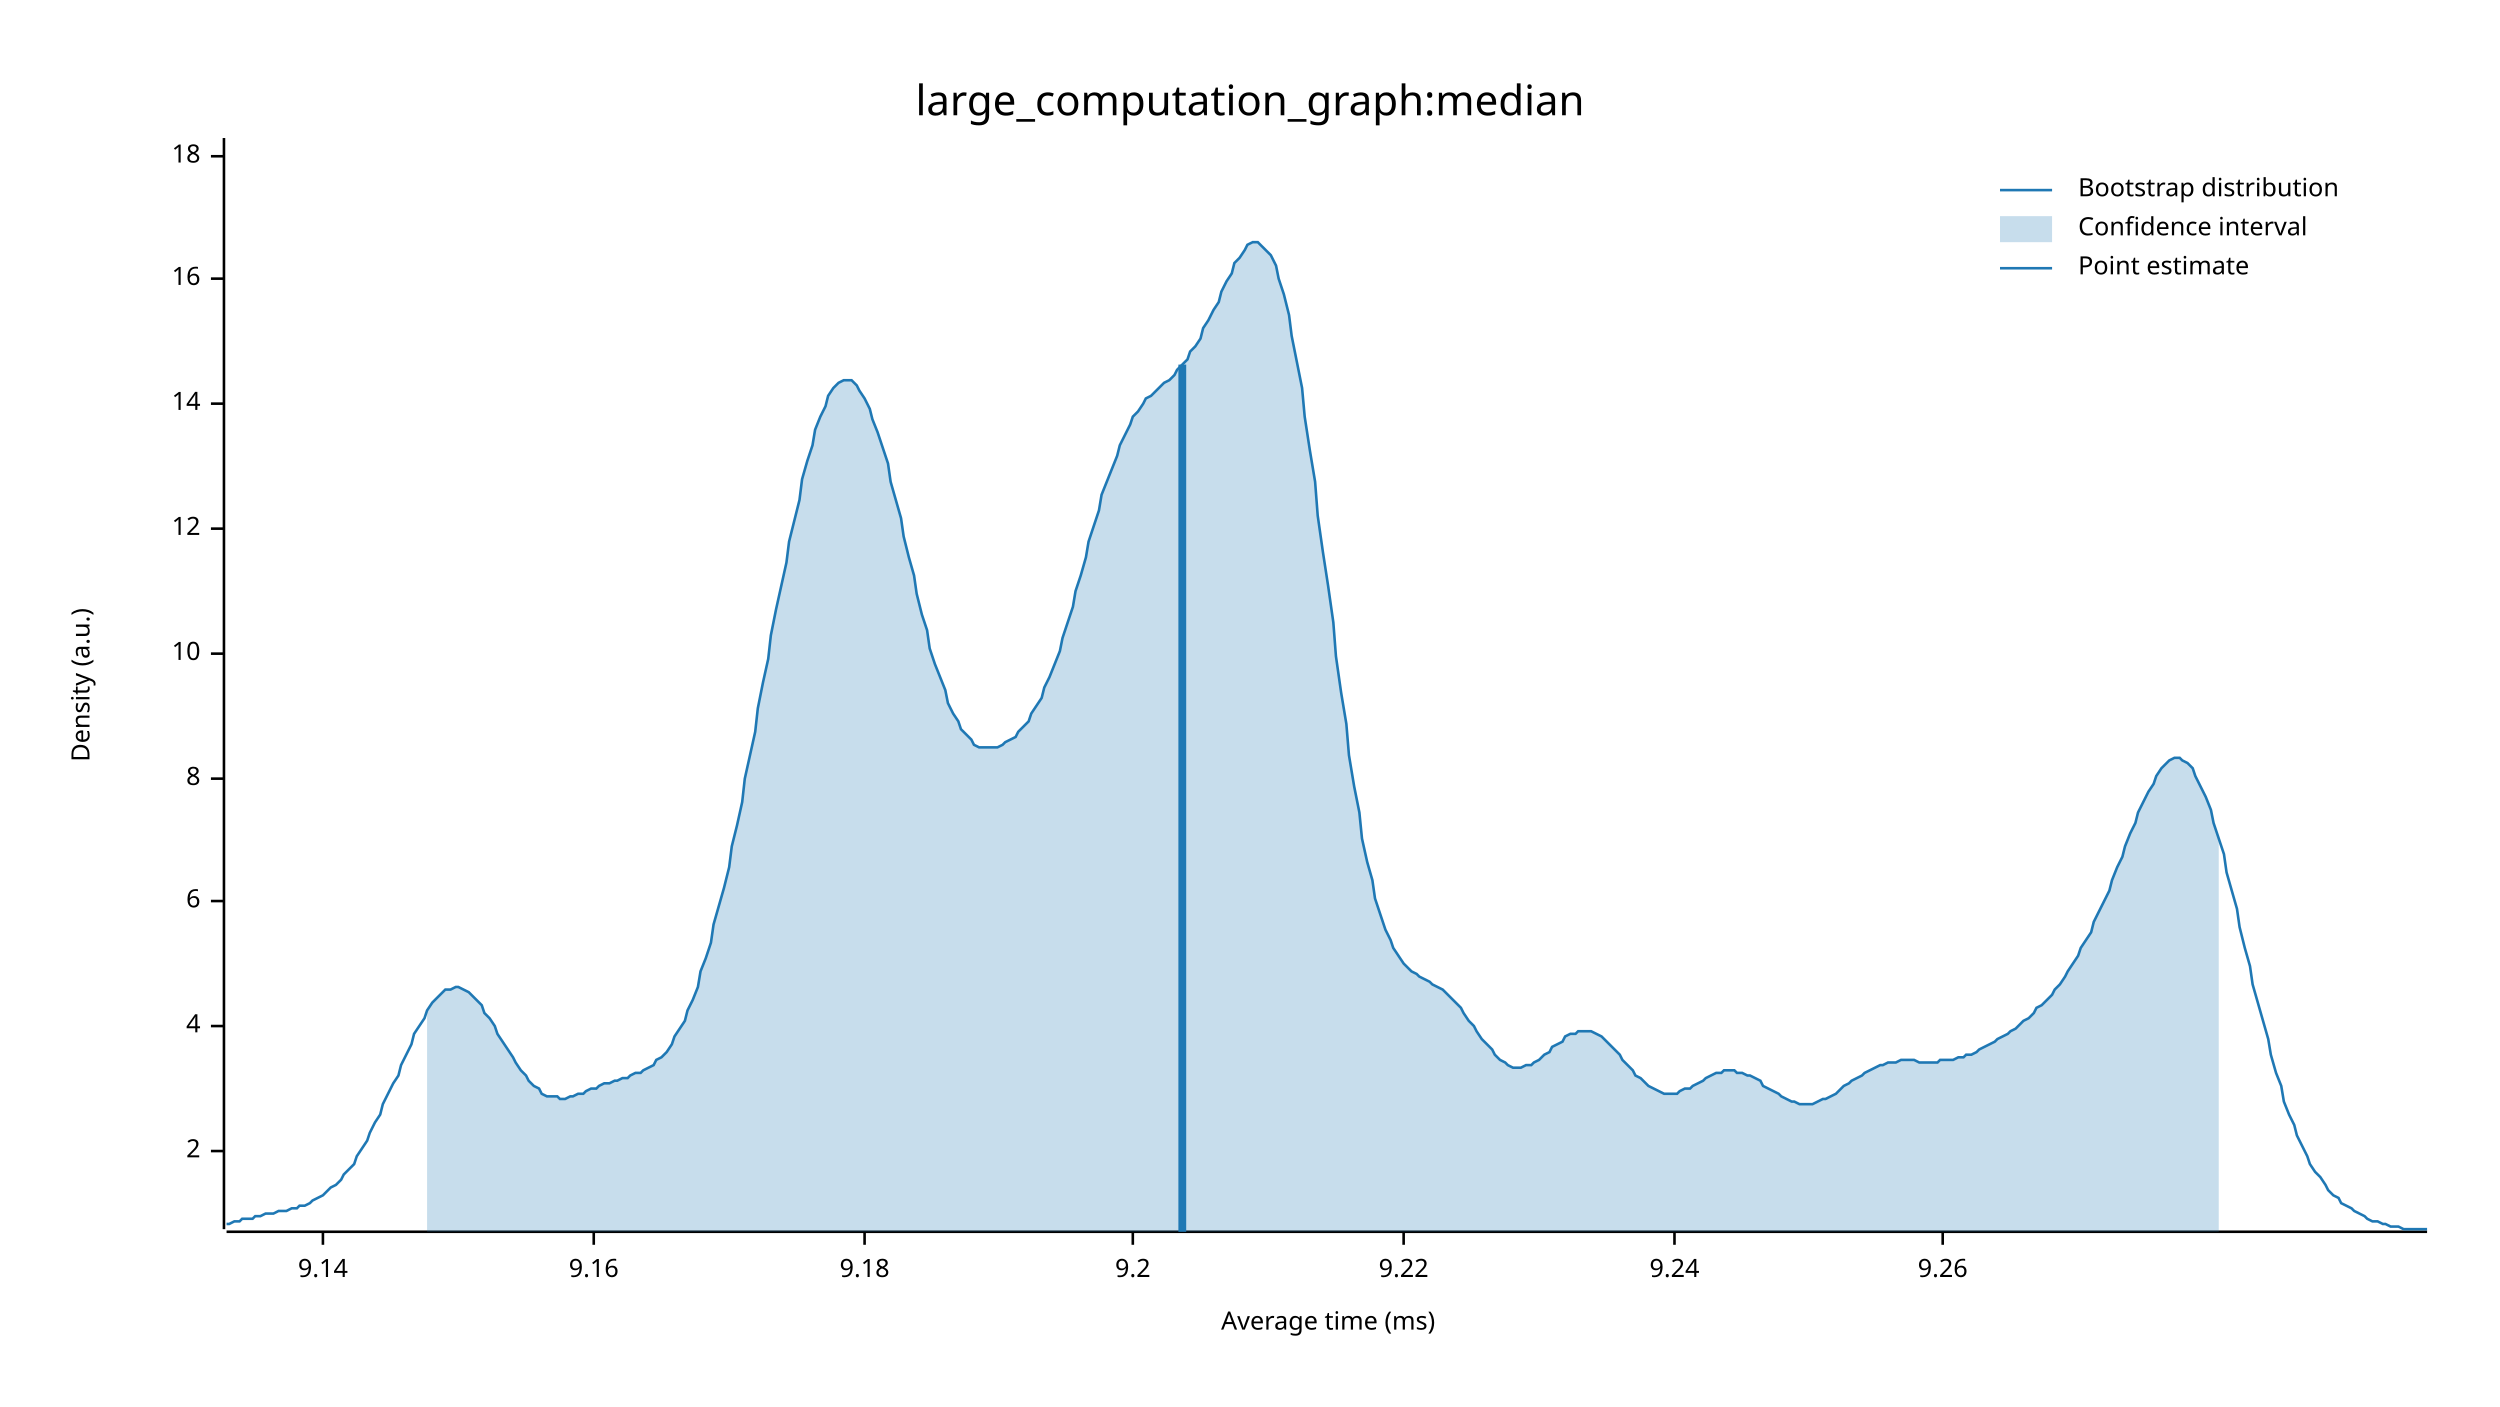
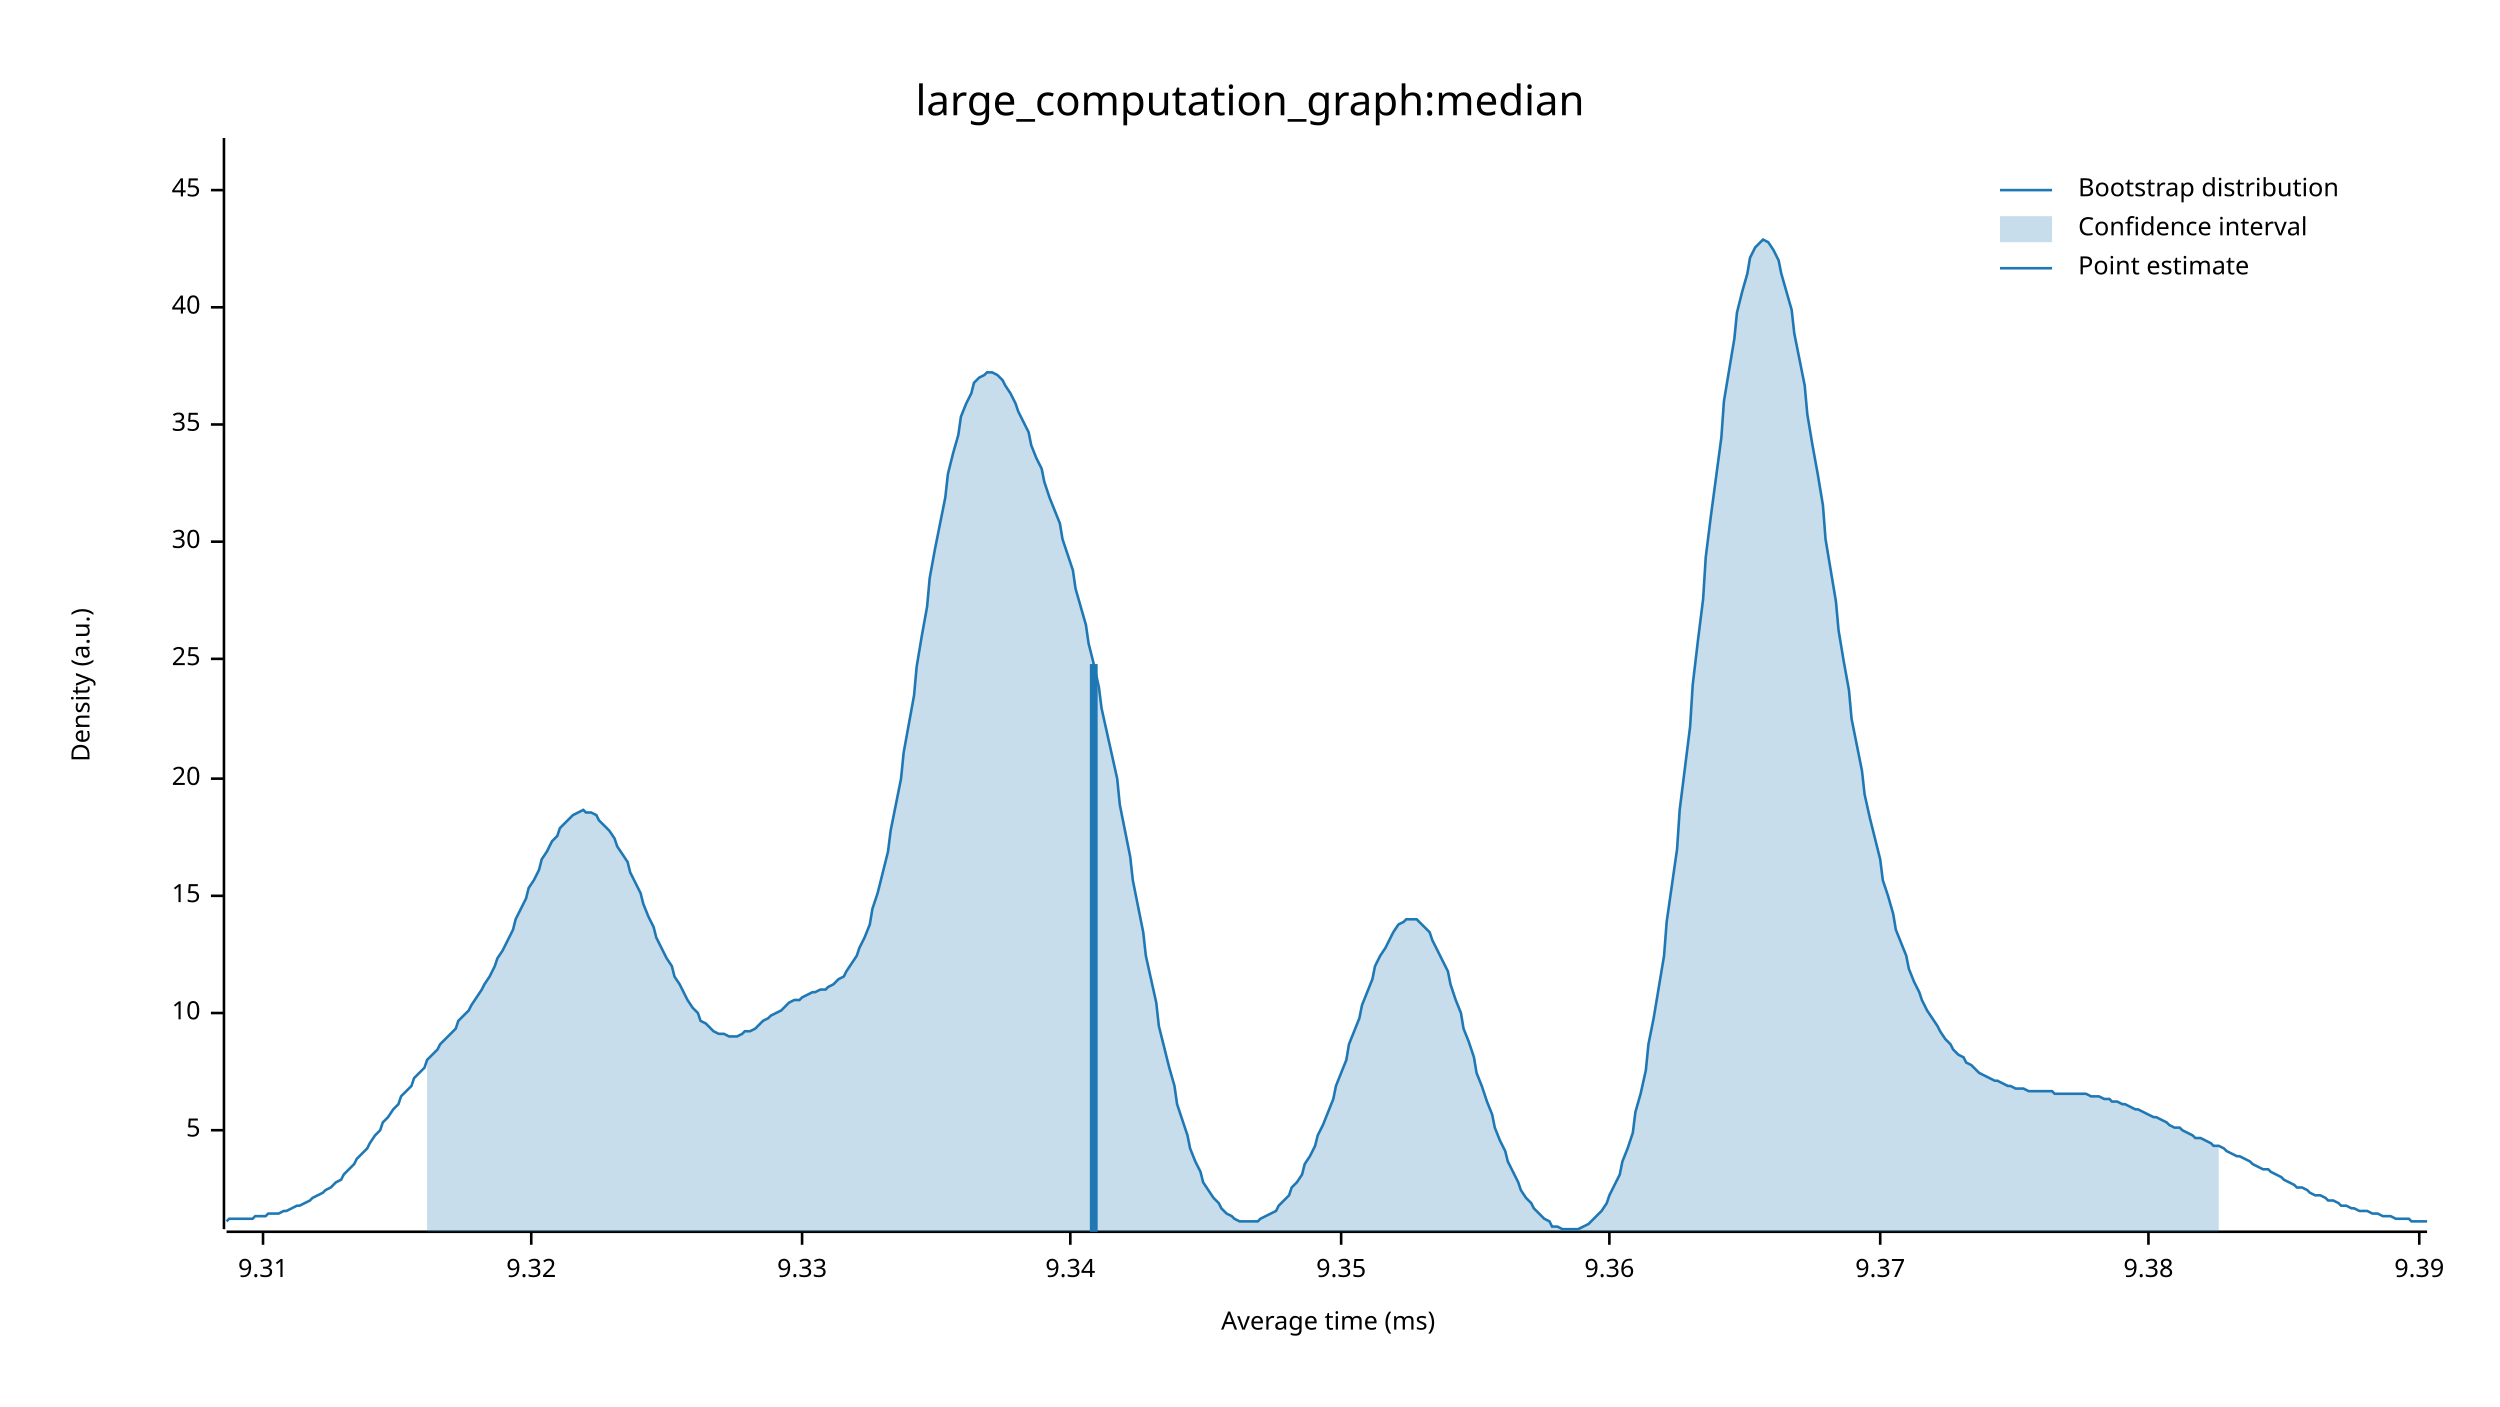
<svg xmlns="http://www.w3.org/2000/svg" width="960" height="540" viewBox="0 0 960 540">
  <text x="480" y="32" dy="0.76em" text-anchor="middle" font-family="sans-serif" font-size="16.129" opacity="1" fill="#000000">
large_computation_graph:median
</text>
  <text x="27" y="263" dy="0.76em" text-anchor="middle" font-family="sans-serif" font-size="9.677" opacity="1" fill="#000000" transform="rotate(270, 27, 263)">
Density (a.u.)
</text>
  <text x="510" y="513" dy="-0.5ex" text-anchor="middle" font-family="sans-serif" font-size="9.677" opacity="1" fill="#000000">
Average time (ms)
</text>
  <polyline fill="none" opacity="1" stroke="#000000" stroke-width="1" points="86,53 86,472 " />
-   <text x="77" y="442" dy="0.5ex" text-anchor="end" font-family="sans-serif" font-size="9.677" opacity="1" fill="#000000">
- 2
+   <text x="77" y="434" dy="0.5ex" text-anchor="end" font-family="sans-serif" font-size="9.677" opacity="1" fill="#000000">
+ 5
</text>
-   <polyline fill="none" opacity="1" stroke="#000000" stroke-width="1" points="81,442 86,442 " />
-   <text x="77" y="394" dy="0.5ex" text-anchor="end" font-family="sans-serif" font-size="9.677" opacity="1" fill="#000000">
- 4
+   <polyline fill="none" opacity="1" stroke="#000000" stroke-width="1" points="81,434 86,434 " />
+   <text x="77" y="389" dy="0.5ex" text-anchor="end" font-family="sans-serif" font-size="9.677" opacity="1" fill="#000000">
+ 10
</text>
-   <polyline fill="none" opacity="1" stroke="#000000" stroke-width="1" points="81,394 86,394 " />
-   <text x="77" y="346" dy="0.5ex" text-anchor="end" font-family="sans-serif" font-size="9.677" opacity="1" fill="#000000">
- 6
+   <polyline fill="none" opacity="1" stroke="#000000" stroke-width="1" points="81,389 86,389 " />
+   <text x="77" y="344" dy="0.5ex" text-anchor="end" font-family="sans-serif" font-size="9.677" opacity="1" fill="#000000">
+ 15
</text>
-   <polyline fill="none" opacity="1" stroke="#000000" stroke-width="1" points="81,346 86,346 " />
+   <polyline fill="none" opacity="1" stroke="#000000" stroke-width="1" points="81,344 86,344 " />
  <text x="77" y="299" dy="0.5ex" text-anchor="end" font-family="sans-serif" font-size="9.677" opacity="1" fill="#000000">
- 8
+ 20
</text>
  <polyline fill="none" opacity="1" stroke="#000000" stroke-width="1" points="81,299 86,299 " />
-   <text x="77" y="251" dy="0.5ex" text-anchor="end" font-family="sans-serif" font-size="9.677" opacity="1" fill="#000000">
- 10
+   <text x="77" y="253" dy="0.5ex" text-anchor="end" font-family="sans-serif" font-size="9.677" opacity="1" fill="#000000">
+ 25
</text>
-   <polyline fill="none" opacity="1" stroke="#000000" stroke-width="1" points="81,251 86,251 " />
-   <text x="77" y="203" dy="0.5ex" text-anchor="end" font-family="sans-serif" font-size="9.677" opacity="1" fill="#000000">
- 12
+   <polyline fill="none" opacity="1" stroke="#000000" stroke-width="1" points="81,253 86,253 " />
+   <text x="77" y="208" dy="0.5ex" text-anchor="end" font-family="sans-serif" font-size="9.677" opacity="1" fill="#000000">
+ 30
</text>
-   <polyline fill="none" opacity="1" stroke="#000000" stroke-width="1" points="81,203 86,203 " />
-   <text x="77" y="155" dy="0.5ex" text-anchor="end" font-family="sans-serif" font-size="9.677" opacity="1" fill="#000000">
- 14
+   <polyline fill="none" opacity="1" stroke="#000000" stroke-width="1" points="81,208 86,208 " />
+   <text x="77" y="163" dy="0.5ex" text-anchor="end" font-family="sans-serif" font-size="9.677" opacity="1" fill="#000000">
+ 35
</text>
-   <polyline fill="none" opacity="1" stroke="#000000" stroke-width="1" points="81,155 86,155 " />
-   <text x="77" y="107" dy="0.5ex" text-anchor="end" font-family="sans-serif" font-size="9.677" opacity="1" fill="#000000">
- 16
+   <polyline fill="none" opacity="1" stroke="#000000" stroke-width="1" points="81,163 86,163 " />
+   <text x="77" y="118" dy="0.5ex" text-anchor="end" font-family="sans-serif" font-size="9.677" opacity="1" fill="#000000">
+ 40
</text>
-   <polyline fill="none" opacity="1" stroke="#000000" stroke-width="1" points="81,107 86,107 " />
-   <text x="77" y="60" dy="0.5ex" text-anchor="end" font-family="sans-serif" font-size="9.677" opacity="1" fill="#000000">
- 18
+   <polyline fill="none" opacity="1" stroke="#000000" stroke-width="1" points="81,118 86,118 " />
+   <text x="77" y="73" dy="0.5ex" text-anchor="end" font-family="sans-serif" font-size="9.677" opacity="1" fill="#000000">
+ 45
</text>
-   <polyline fill="none" opacity="1" stroke="#000000" stroke-width="1" points="81,60 86,60 " />
+   <polyline fill="none" opacity="1" stroke="#000000" stroke-width="1" points="81,73 86,73 " />
  <polyline fill="none" opacity="1" stroke="#000000" stroke-width="1" points="87,473 932,473 " />
-   <text x="124" y="483" dy="0.76em" text-anchor="middle" font-family="sans-serif" font-size="9.677" opacity="1" fill="#000000">
- 9.14
+   <text x="101" y="483" dy="0.76em" text-anchor="middle" font-family="sans-serif" font-size="9.677" opacity="1" fill="#000000">
+ 9.31
</text>
-   <polyline fill="none" opacity="1" stroke="#000000" stroke-width="1" points="124,473 124,478 " />
-   <text x="228" y="483" dy="0.76em" text-anchor="middle" font-family="sans-serif" font-size="9.677" opacity="1" fill="#000000">
- 9.16
+   <polyline fill="none" opacity="1" stroke="#000000" stroke-width="1" points="101,473 101,478 " />
+   <text x="204" y="483" dy="0.76em" text-anchor="middle" font-family="sans-serif" font-size="9.677" opacity="1" fill="#000000">
+ 9.32
</text>
-   <polyline fill="none" opacity="1" stroke="#000000" stroke-width="1" points="228,473 228,478 " />
-   <text x="332" y="483" dy="0.76em" text-anchor="middle" font-family="sans-serif" font-size="9.677" opacity="1" fill="#000000">
- 9.18
+   <polyline fill="none" opacity="1" stroke="#000000" stroke-width="1" points="204,473 204,478 " />
+   <text x="308" y="483" dy="0.76em" text-anchor="middle" font-family="sans-serif" font-size="9.677" opacity="1" fill="#000000">
+ 9.33
</text>
-   <polyline fill="none" opacity="1" stroke="#000000" stroke-width="1" points="332,473 332,478 " />
-   <text x="435" y="483" dy="0.76em" text-anchor="middle" font-family="sans-serif" font-size="9.677" opacity="1" fill="#000000">
- 9.2
+   <polyline fill="none" opacity="1" stroke="#000000" stroke-width="1" points="308,473 308,478 " />
+   <text x="411" y="483" dy="0.76em" text-anchor="middle" font-family="sans-serif" font-size="9.677" opacity="1" fill="#000000">
+ 9.34
</text>
-   <polyline fill="none" opacity="1" stroke="#000000" stroke-width="1" points="435,473 435,478 " />
-   <text x="539" y="483" dy="0.76em" text-anchor="middle" font-family="sans-serif" font-size="9.677" opacity="1" fill="#000000">
- 9.22
+   <polyline fill="none" opacity="1" stroke="#000000" stroke-width="1" points="411,473 411,478 " />
+   <text x="515" y="483" dy="0.76em" text-anchor="middle" font-family="sans-serif" font-size="9.677" opacity="1" fill="#000000">
+ 9.35
</text>
-   <polyline fill="none" opacity="1" stroke="#000000" stroke-width="1" points="539,473 539,478 " />
-   <text x="643" y="483" dy="0.76em" text-anchor="middle" font-family="sans-serif" font-size="9.677" opacity="1" fill="#000000">
- 9.24
+   <polyline fill="none" opacity="1" stroke="#000000" stroke-width="1" points="515,473 515,478 " />
+   <text x="618" y="483" dy="0.76em" text-anchor="middle" font-family="sans-serif" font-size="9.677" opacity="1" fill="#000000">
+ 9.36
</text>
-   <polyline fill="none" opacity="1" stroke="#000000" stroke-width="1" points="643,473 643,478 " />
-   <text x="746" y="483" dy="0.76em" text-anchor="middle" font-family="sans-serif" font-size="9.677" opacity="1" fill="#000000">
- 9.26
+   <polyline fill="none" opacity="1" stroke="#000000" stroke-width="1" points="618,473 618,478 " />
+   <text x="722" y="483" dy="0.76em" text-anchor="middle" font-family="sans-serif" font-size="9.677" opacity="1" fill="#000000">
+ 9.37
</text>
-   <polyline fill="none" opacity="1" stroke="#000000" stroke-width="1" points="746,473 746,478 " />
-   <polyline fill="none" opacity="1" stroke="#1F78B4" stroke-width="1" points="87,470 88,470 90,469 92,469 93,468 95,468 97,468 98,467 100,467 102,466 103,466 105,466 107,465 109,465 110,465 112,464 114,464 115,463 117,463 119,462 120,461 122,460 124,459 125,458 127,456 129,455 131,453 132,451 134,449 136,447 137,444 139,441 141,438 142,435 144,431 146,428 147,424 149,420 151,416 153,413 154,409 156,405 158,401 159,397 161,394 163,391 164,388 166,385 168,383 169,382 171,380 173,380 175,379 176,379 178,380 180,381 181,382 183,384 185,386 186,389 188,391 190,394 191,397 193,400 195,403 197,406 198,408 200,411 202,413 203,415 205,417 207,418 208,420 210,421 212,421 214,421 215,422 217,422 219,421 220,421 222,420 224,420 225,419 227,418 229,418 230,417 232,416 234,416 236,415 237,415 239,414 241,414 242,413 244,412 246,412 247,411 249,410 251,409 252,407 254,406 256,404 258,401 259,398 261,395 263,392 264,388 266,384 268,379 269,373 271,368 273,362 274,355 276,348 278,341 280,333 281,325 283,317 285,308 286,299 288,290 290,281 291,272 293,262 295,253 296,244 298,234 300,225 302,216 303,208 305,200 307,192 308,184 310,177 312,171 313,165 315,160 317,156 318,152 320,149 322,147 324,146 325,146 327,146 329,148 330,150 332,153 334,157 335,161 337,166 339,172 341,178 342,185 344,192 346,199 347,206 349,214 351,221 352,228 354,236 356,242 357,249 359,255 361,260 363,265 364,270 366,274 368,277 369,280 371,282 373,284 374,286 376,287 378,287 379,287 381,287 383,287 385,286 386,285 388,284 390,283 391,281 393,279 395,277 396,274 398,271 400,268 401,264 403,260 405,255 407,250 408,245 410,239 412,233 413,227 415,221 417,214 418,208 420,202 422,196 423,190 425,185 427,180 429,175 430,171 432,167 434,163 435,160 437,158 439,155 440,153 442,152 444,150 445,149 447,147 449,146 451,144 452,142 454,140 456,138 457,135 459,133 461,130 462,126 464,123 466,119 468,116 469,112 471,108 473,105 474,101 476,99 478,96 479,94 481,93 483,93 484,94 486,96 488,98 490,102 491,107 493,113 495,121 496,129 498,139 500,149 501,160 503,173 505,185 506,198 508,212 510,225 512,239 513,252 515,266 517,278 518,290 520,302 522,312 523,322 525,331 527,338 528,345 530,351 532,357 534,361 535,364 537,367 539,370 540,371 542,373 544,374 545,375 547,376 549,377 550,378 552,379 554,380 556,382 557,383 559,385 561,387 562,389 564,392 566,394 567,396 569,399 571,401 573,403 574,405 576,407 578,408 579,409 581,410 583,410 584,410 586,409 588,409 589,408 591,407 593,405 595,404 596,402 598,401 600,400 601,398 603,397 605,397 606,396 608,396 610,396 611,396 613,397 615,398 617,400 618,401 620,403 622,405 623,407 625,409 627,411 628,413 630,414 632,416 633,417 635,418 637,419 639,420 640,420 642,420 644,420 645,419 647,418 649,418 650,417 652,416 654,415 655,414 657,413 659,412 661,412 662,411 664,411 666,411 667,412 669,412 671,413 672,413 674,414 676,415 677,417 679,418 681,419 683,420 684,421 686,422 688,423 689,423 691,424 693,424 694,424 696,424 698,423 700,422 701,422 703,421 705,420 706,419 708,417 710,416 711,415 713,414 715,413 716,412 718,411 720,410 722,409 723,409 725,408 727,408 728,408 730,407 732,407 733,407 735,407 737,408 738,408 740,408 742,408 744,408 745,407 747,407 749,407 750,407 752,406 754,406 755,405 757,405 759,404 760,403 762,402 764,401 766,400 767,399 769,398 771,397 772,396 774,395 776,393 777,392 779,391 781,389 782,387 784,386 786,384 788,382 789,380 791,378 793,375 794,373 796,370 798,367 799,364 801,361 803,358 804,354 806,350 808,346 810,342 811,338 813,333 815,329 816,325 818,320 820,316 821,312 823,308 825,304 827,301 828,298 830,295 832,293 833,292 835,291 837,291 838,292 840,293 842,295 843,298 845,302 847,306 849,311 850,316 852,322 854,328 855,335 857,342 859,349 860,356 862,364 864,371 865,378 867,385 869,392 871,399 872,405 874,412 876,417 877,423 879,428 881,432 882,436 884,440 886,444 887,447 889,450 891,452 893,455 894,457 896,459 898,460 899,462 901,463 903,464 904,465 906,466 908,467 909,468 911,469 913,469 915,470 916,470 918,471 920,471 921,471 923,472 925,472 926,472 928,472 930,472 932,472 " />
-   <polygon opacity="0.25" fill="#1F78B4" points="164,388 166,385 168,383 169,382 171,380 173,380 175,379 176,379 178,380 180,381 181,382 183,384 185,386 186,389 188,391 190,394 191,397 193,400 195,403 197,406 198,408 200,411 202,413 203,415 205,417 207,418 208,420 210,421 212,421 214,421 215,422 217,422 219,421 220,421 222,420 224,420 225,419 227,418 229,418 230,417 232,416 234,416 236,415 237,415 239,414 241,414 242,413 244,412 246,412 247,411 249,410 251,409 252,407 254,406 256,404 258,401 259,398 261,395 263,392 264,388 266,384 268,379 269,373 271,368 273,362 274,355 276,348 278,341 280,333 281,325 283,317 285,308 286,299 288,290 290,281 291,272 293,262 295,253 296,244 298,234 300,225 302,216 303,208 305,200 307,192 308,184 310,177 312,171 313,165 315,160 317,156 318,152 320,149 322,147 324,146 325,146 327,146 329,148 330,150 332,153 334,157 335,161 337,166 339,172 341,178 342,185 344,192 346,199 347,206 349,214 351,221 352,228 354,236 356,242 357,249 359,255 361,260 363,265 364,270 366,274 368,277 369,280 371,282 373,284 374,286 376,287 378,287 379,287 381,287 383,287 385,286 386,285 388,284 390,283 391,281 393,279 395,277 396,274 398,271 400,268 401,264 403,260 405,255 407,250 408,245 410,239 412,233 413,227 415,221 417,214 418,208 420,202 422,196 423,190 425,185 427,180 429,175 430,171 432,167 434,163 435,160 437,158 439,155 440,153 442,152 444,150 445,149 447,147 449,146 451,144 452,142 454,140 456,138 457,135 459,133 461,130 462,126 464,123 466,119 468,116 469,112 471,108 473,105 474,101 476,99 478,96 479,94 481,93 483,93 484,94 486,96 488,98 490,102 491,107 493,113 495,121 496,129 498,139 500,149 501,160 503,173 505,185 506,198 508,212 510,225 512,239 513,252 515,266 517,278 518,290 520,302 522,312 523,322 525,331 527,338 528,345 530,351 532,357 534,361 535,364 537,367 539,370 540,371 542,373 544,374 545,375 547,376 549,377 550,378 552,379 554,380 556,382 557,383 559,385 561,387 562,389 564,392 566,394 567,396 569,399 571,401 573,403 574,405 576,407 578,408 579,409 581,410 583,410 584,410 586,409 588,409 589,408 591,407 593,405 595,404 596,402 598,401 600,400 601,398 603,397 605,397 606,396 608,396 610,396 611,396 613,397 615,398 617,400 618,401 620,403 622,405 623,407 625,409 627,411 628,413 630,414 632,416 633,417 635,418 637,419 639,420 640,420 642,420 644,420 645,419 647,418 649,418 650,417 652,416 654,415 655,414 657,413 659,412 661,412 662,411 664,411 666,411 667,412 669,412 671,413 672,413 674,414 676,415 677,417 679,418 681,419 683,420 684,421 686,422 688,423 689,423 691,424 693,424 694,424 696,424 698,423 700,422 701,422 703,421 705,420 706,419 708,417 710,416 711,415 713,414 715,413 716,412 718,411 720,410 722,409 723,409 725,408 727,408 728,408 730,407 732,407 733,407 735,407 737,408 738,408 740,408 742,408 744,408 745,407 747,407 749,407 750,407 752,406 754,406 755,405 757,405 759,404 760,403 762,402 764,401 766,400 767,399 769,398 771,397 772,396 774,395 776,393 777,392 779,391 781,389 782,387 784,386 786,384 788,382 789,380 791,378 793,375 794,373 796,370 798,367 799,364 801,361 803,358 804,354 806,350 808,346 810,342 811,338 813,333 815,329 816,325 818,320 820,316 821,312 823,308 825,304 827,301 828,298 830,295 832,293 833,292 835,291 837,291 838,292 840,293 842,295 843,298 845,302 847,306 849,311 850,316 852,322 852,473 164,473 " />
-   <polyline fill="none" opacity="1" stroke="#1F78B4" stroke-width="3" points="454,473 454,140 " />
+   <polyline fill="none" opacity="1" stroke="#000000" stroke-width="1" points="722,473 722,478 " />
+   <text x="825" y="483" dy="0.76em" text-anchor="middle" font-family="sans-serif" font-size="9.677" opacity="1" fill="#000000">
+ 9.38
+ </text>
+   <polyline fill="none" opacity="1" stroke="#000000" stroke-width="1" points="825,473 825,478 " />
+   <text x="929" y="483" dy="0.76em" text-anchor="middle" font-family="sans-serif" font-size="9.677" opacity="1" fill="#000000">
+ 9.39
+ </text>
+   <polyline fill="none" opacity="1" stroke="#000000" stroke-width="1" points="929,473 929,478 " />
+   <polyline fill="none" opacity="1" stroke="#1F78B4" stroke-width="1" points="87,469 88,468 90,468 92,468 93,468 95,468 97,468 98,467 100,467 102,467 103,466 105,466 107,466 109,465 110,465 112,464 114,463 115,463 117,462 119,461 120,460 122,459 124,458 125,457 127,456 129,454 131,453 132,451 134,449 136,447 137,445 139,443 141,441 142,439 144,436 146,434 147,431 149,429 151,426 153,424 154,421 156,419 158,417 159,414 161,412 163,410 164,407 166,405 168,403 169,401 171,399 173,397 175,395 176,392 178,390 180,388 181,386 183,383 185,380 186,378 188,375 190,371 191,368 193,365 195,361 197,357 198,353 200,349 202,345 203,341 205,338 207,334 208,330 210,327 212,323 214,321 215,318 217,316 219,314 220,313 222,312 224,311 225,312 227,312 229,313 230,315 232,317 234,319 236,322 237,325 239,328 241,331 242,335 244,339 246,343 247,347 249,352 251,356 252,360 254,364 256,368 258,371 259,375 261,378 263,382 264,384 266,387 268,389 269,392 271,393 273,395 274,396 276,397 278,397 280,398 281,398 283,398 285,397 286,396 288,396 290,395 291,394 293,392 295,391 296,390 298,389 300,388 302,386 303,385 305,384 307,384 308,383 310,382 312,381 313,381 315,380 317,380 318,379 320,378 322,376 324,375 325,373 327,370 329,367 330,364 332,360 334,355 335,349 337,343 339,335 341,327 342,319 344,309 346,299 347,289 349,278 351,267 352,256 354,244 356,233 357,222 359,211 361,201 363,191 364,182 366,174 368,167 369,160 371,155 373,151 374,147 376,145 378,144 379,143 381,143 383,144 385,146 386,148 388,151 390,155 391,158 393,162 395,166 396,171 398,176 400,180 401,185 403,191 405,196 407,201 408,207 410,213 412,219 413,226 415,233 417,240 418,247 420,255 422,264 423,272 425,281 427,290 429,299 430,309 432,319 434,329 435,338 437,348 439,358 440,367 442,376 444,385 445,394 447,402 449,410 451,417 452,424 454,430 456,436 457,441 459,446 461,450 462,454 464,457 466,460 468,462 469,464 471,466 473,467 474,468 476,469 478,469 479,469 481,469 483,469 484,468 486,467 488,466 490,465 491,463 493,461 495,459 496,456 498,454 500,451 501,447 503,444 505,440 506,436 508,432 510,427 512,422 513,417 515,412 517,407 518,401 520,396 522,391 523,386 525,381 527,376 528,371 530,367 532,364 534,360 535,358 537,355 539,354 540,353 542,353 544,353 545,354 547,356 549,358 550,361 552,365 554,369 556,373 557,378 559,384 561,389 562,395 564,400 566,406 567,412 569,417 571,423 573,428 574,433 576,438 578,442 579,446 581,450 583,454 584,457 586,460 588,462 589,464 591,466 593,468 595,469 596,471 598,471 600,472 601,472 603,472 605,472 606,472 608,471 610,470 611,469 613,467 615,465 617,462 618,459 620,455 622,451 623,446 625,441 627,435 628,427 630,420 632,411 633,401 635,391 637,379 639,367 640,354 642,340 644,326 645,311 647,295 649,279 650,263 652,246 654,230 655,214 657,198 659,183 661,168 662,154 664,142 666,130 667,120 669,112 671,105 672,99 674,95 676,93 677,92 679,93 681,96 683,100 684,105 686,112 688,119 689,128 691,138 693,148 694,159 696,171 698,182 700,194 701,207 703,219 705,231 706,242 708,254 710,265 711,276 713,286 715,296 716,305 718,314 720,322 722,330 723,338 725,344 727,351 728,357 730,362 732,367 733,372 735,377 737,381 738,384 740,388 742,391 744,394 745,396 747,399 749,401 750,403 752,405 754,406 755,408 757,409 759,411 760,412 762,413 764,414 766,415 767,415 769,416 771,417 772,417 774,418 776,418 777,418 779,419 781,419 782,419 784,419 786,419 788,419 789,420 791,420 793,420 794,420 796,420 798,420 799,420 801,420 803,421 804,421 806,421 808,422 810,422 811,423 813,423 815,424 816,424 818,425 820,426 821,426 823,427 825,428 827,429 828,429 830,430 832,431 833,432 835,433 837,433 838,434 840,435 842,436 843,437 845,437 847,438 849,439 850,440 852,440 854,441 855,442 857,443 859,444 860,444 862,445 864,446 865,447 867,448 869,449 871,449 872,450 874,451 876,452 877,453 879,454 881,455 882,456 884,456 886,457 887,458 889,459 891,459 893,460 894,461 896,461 898,462 899,463 901,463 903,464 904,464 906,465 908,465 909,465 911,466 913,466 915,467 916,467 918,467 920,468 921,468 923,468 925,468 926,469 928,469 930,469 932,469 " />
+   <polygon opacity="0.25" fill="#1F78B4" points="164,407 166,405 168,403 169,401 171,399 173,397 175,395 176,392 178,390 180,388 181,386 183,383 185,380 186,378 188,375 190,371 191,368 193,365 195,361 197,357 198,353 200,349 202,345 203,341 205,338 207,334 208,330 210,327 212,323 214,321 215,318 217,316 219,314 220,313 222,312 224,311 225,312 227,312 229,313 230,315 232,317 234,319 236,322 237,325 239,328 241,331 242,335 244,339 246,343 247,347 249,352 251,356 252,360 254,364 256,368 258,371 259,375 261,378 263,382 264,384 266,387 268,389 269,392 271,393 273,395 274,396 276,397 278,397 280,398 281,398 283,398 285,397 286,396 288,396 290,395 291,394 293,392 295,391 296,390 298,389 300,388 302,386 303,385 305,384 307,384 308,383 310,382 312,381 313,381 315,380 317,380 318,379 320,378 322,376 324,375 325,373 327,370 329,367 330,364 332,360 334,355 335,349 337,343 339,335 341,327 342,319 344,309 346,299 347,289 349,278 351,267 352,256 354,244 356,233 357,222 359,211 361,201 363,191 364,182 366,174 368,167 369,160 371,155 373,151 374,147 376,145 378,144 379,143 381,143 383,144 385,146 386,148 388,151 390,155 391,158 393,162 395,166 396,171 398,176 400,180 401,185 403,191 405,196 407,201 408,207 410,213 412,219 413,226 415,233 417,240 418,247 420,255 422,264 423,272 425,281 427,290 429,299 430,309 432,319 434,329 435,338 437,348 439,358 440,367 442,376 444,385 445,394 447,402 449,410 451,417 452,424 454,430 456,436 457,441 459,446 461,450 462,454 464,457 466,460 468,462 469,464 471,466 473,467 474,468 476,469 478,469 479,469 481,469 483,469 484,468 486,467 488,466 490,465 491,463 493,461 495,459 496,456 498,454 500,451 501,447 503,444 505,440 506,436 508,432 510,427 512,422 513,417 515,412 517,407 518,401 520,396 522,391 523,386 525,381 527,376 528,371 530,367 532,364 534,360 535,358 537,355 539,354 540,353 542,353 544,353 545,354 547,356 549,358 550,361 552,365 554,369 556,373 557,378 559,384 561,389 562,395 564,400 566,406 567,412 569,417 571,423 573,428 574,433 576,438 578,442 579,446 581,450 583,454 584,457 586,460 588,462 589,464 591,466 593,468 595,469 596,471 598,471 600,472 601,472 603,472 605,472 606,472 608,471 610,470 611,469 613,467 615,465 617,462 618,459 620,455 622,451 623,446 625,441 627,435 628,427 630,420 632,411 633,401 635,391 637,379 639,367 640,354 642,340 644,326 645,311 647,295 649,279 650,263 652,246 654,230 655,214 657,198 659,183 661,168 662,154 664,142 666,130 667,120 669,112 671,105 672,99 674,95 676,93 677,92 679,93 681,96 683,100 684,105 686,112 688,119 689,128 691,138 693,148 694,159 696,171 698,182 700,194 701,207 703,219 705,231 706,242 708,254 710,265 711,276 713,286 715,296 716,305 718,314 720,322 722,330 723,338 725,344 727,351 728,357 730,362 732,367 733,372 735,377 737,381 738,384 740,388 742,391 744,394 745,396 747,399 749,401 750,403 752,405 754,406 755,408 757,409 759,411 760,412 762,413 764,414 766,415 767,415 769,416 771,417 772,417 774,418 776,418 777,418 779,419 781,419 782,419 784,419 786,419 788,419 789,420 791,420 793,420 794,420 796,420 798,420 799,420 801,420 803,421 804,421 806,421 808,422 810,422 811,423 813,423 815,424 816,424 818,425 820,426 821,426 823,427 825,428 827,429 828,429 830,430 832,431 833,432 835,433 837,433 838,434 840,435 842,436 843,437 845,437 847,438 849,439 850,440 852,440 852,473 164,473 " />
+   <polyline fill="none" opacity="1" stroke="#1F78B4" stroke-width="3" points="420,473 420,255 " />
  <text x="798" y="68" dy="0.76em" text-anchor="start" font-family="sans-serif" font-size="9.677" opacity="1" fill="#000000">
Bootstrap distribution
</text>
  <text x="798" y="83" dy="0.76em" text-anchor="start" font-family="sans-serif" font-size="9.677" opacity="1" fill="#000000">
Confidence interval
</text>
  <text x="798" y="98" dy="0.76em" text-anchor="start" font-family="sans-serif" font-size="9.677" opacity="1" fill="#000000">
Point estimate
</text>
  <polyline fill="none" opacity="1" stroke="#1F78B4" stroke-width="1" points="768,73 788,73 " />
  <rect x="768" y="83" width="20" height="10" opacity="0.25" fill="#1F78B4" stroke="none" />
  <polyline fill="none" opacity="1" stroke="#1F78B4" stroke-width="1" points="768,103 788,103 " />
</svg>
